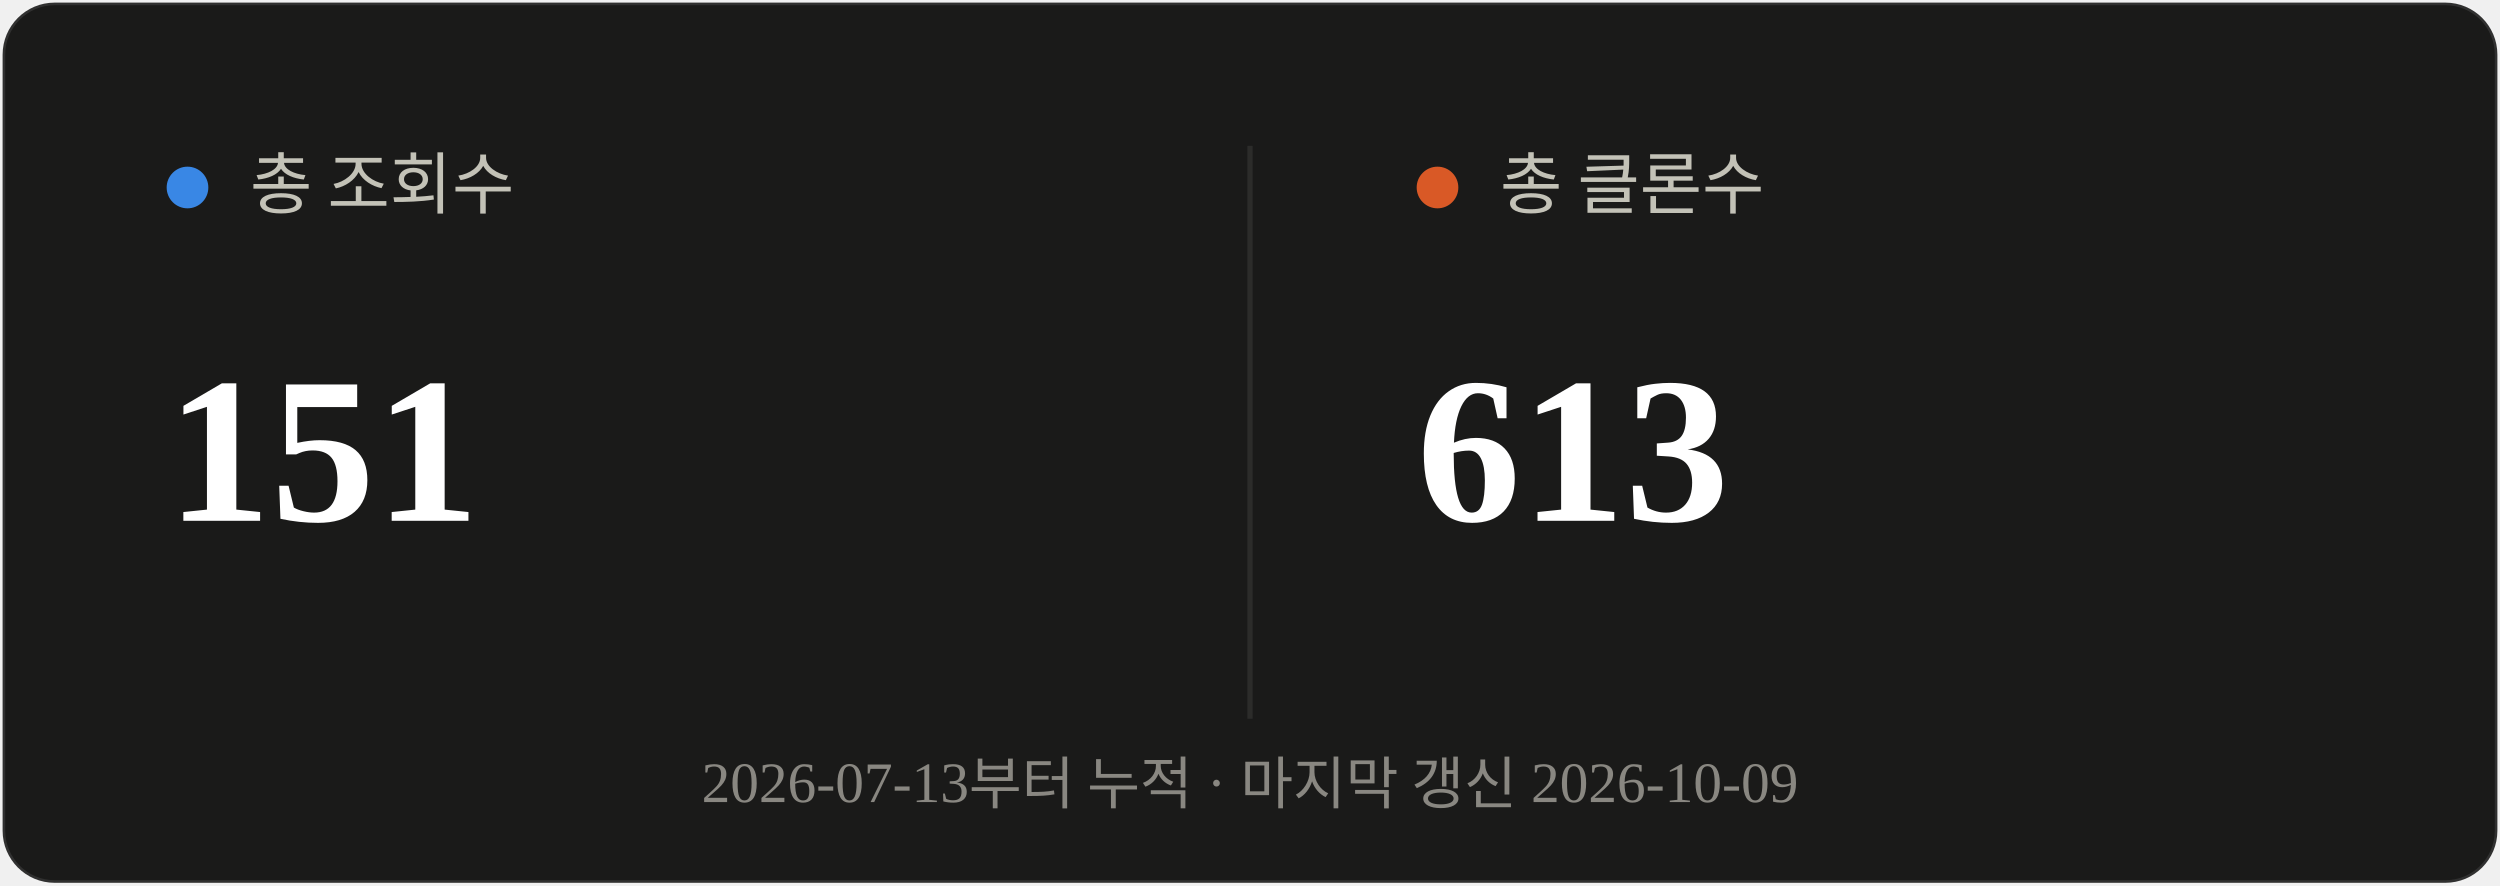
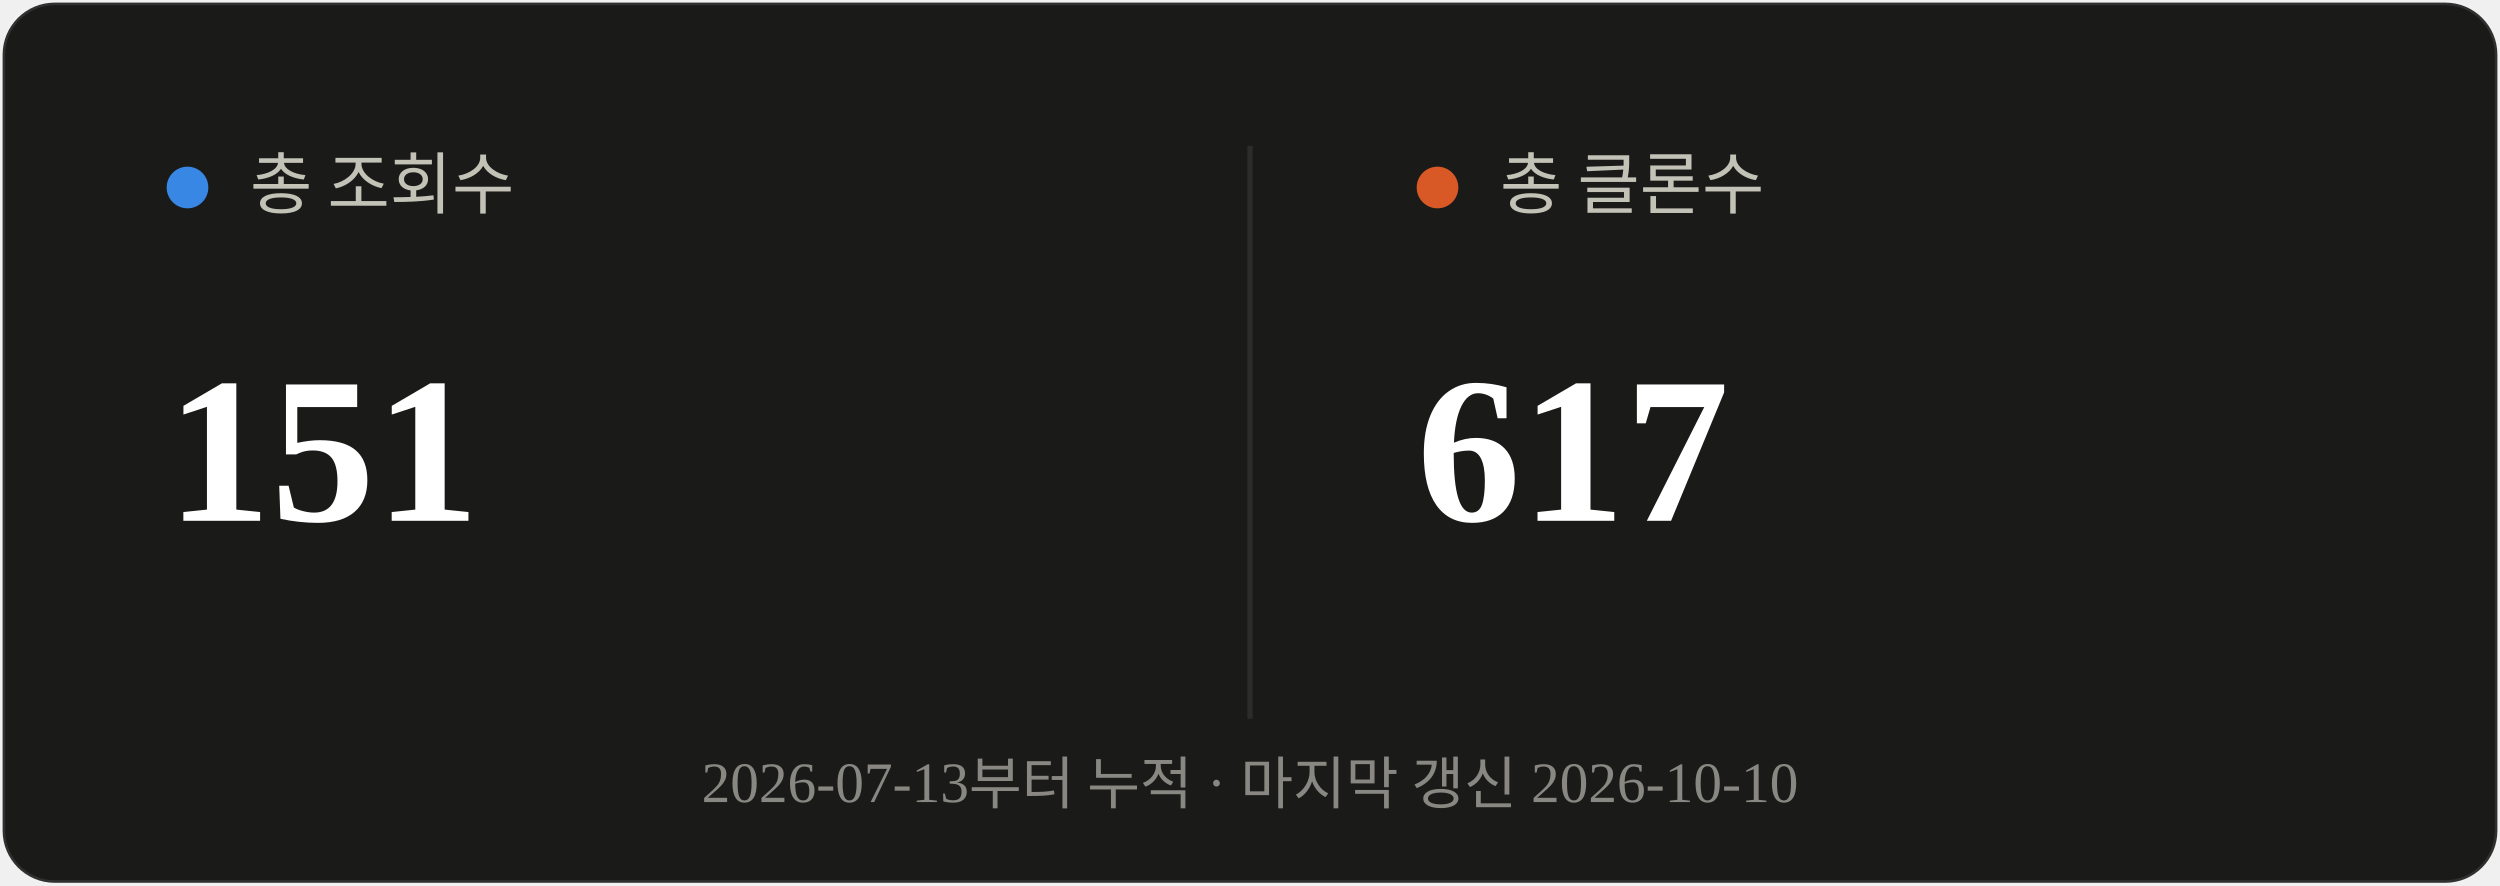
<svg xmlns="http://www.w3.org/2000/svg" viewBox="0 0 480 170" width="480" height="170">
  <rect x="0.5" y="0.5" width="479" height="169" rx="10" fill="#1a1a19" stroke="rgba(255,255,255,0.10)" />
  <line x1="240" y1="28" x2="240" y2="138" stroke="#2c2c2a" stroke-width="1" />
  <circle cx="36" cy="36" r="4" fill="#3987e5" />
  <text x="48" y="40" font-size="13" fill="#c3c2b7">총 조회수</text>
  <text x="32" y="100" font-size="40" font-weight="700" fill="#ffffff">151</text>
  <circle cx="276" cy="36" r="4" fill="#d95926" />
  <text x="288" y="40" font-size="13" fill="#c3c2b7">총 클론수</text>
-   <text x="272" y="100" font-size="40" font-weight="700" fill="#ffffff">613</text>
-   <text x="240" y="154" text-anchor="middle" font-size="11" fill="#898781">2026-07-13부터 누적 · 마지막 갱신 2026-10-09</text>
+   <text x="272" y="100" font-size="40" font-weight="700" fill="#ffffff">617</text>
+   <text x="240" y="154" text-anchor="middle" font-size="11" fill="#898781">2026-07-13부터 누적 · 마지막 갱신 2026-10-10</text>
</svg>
